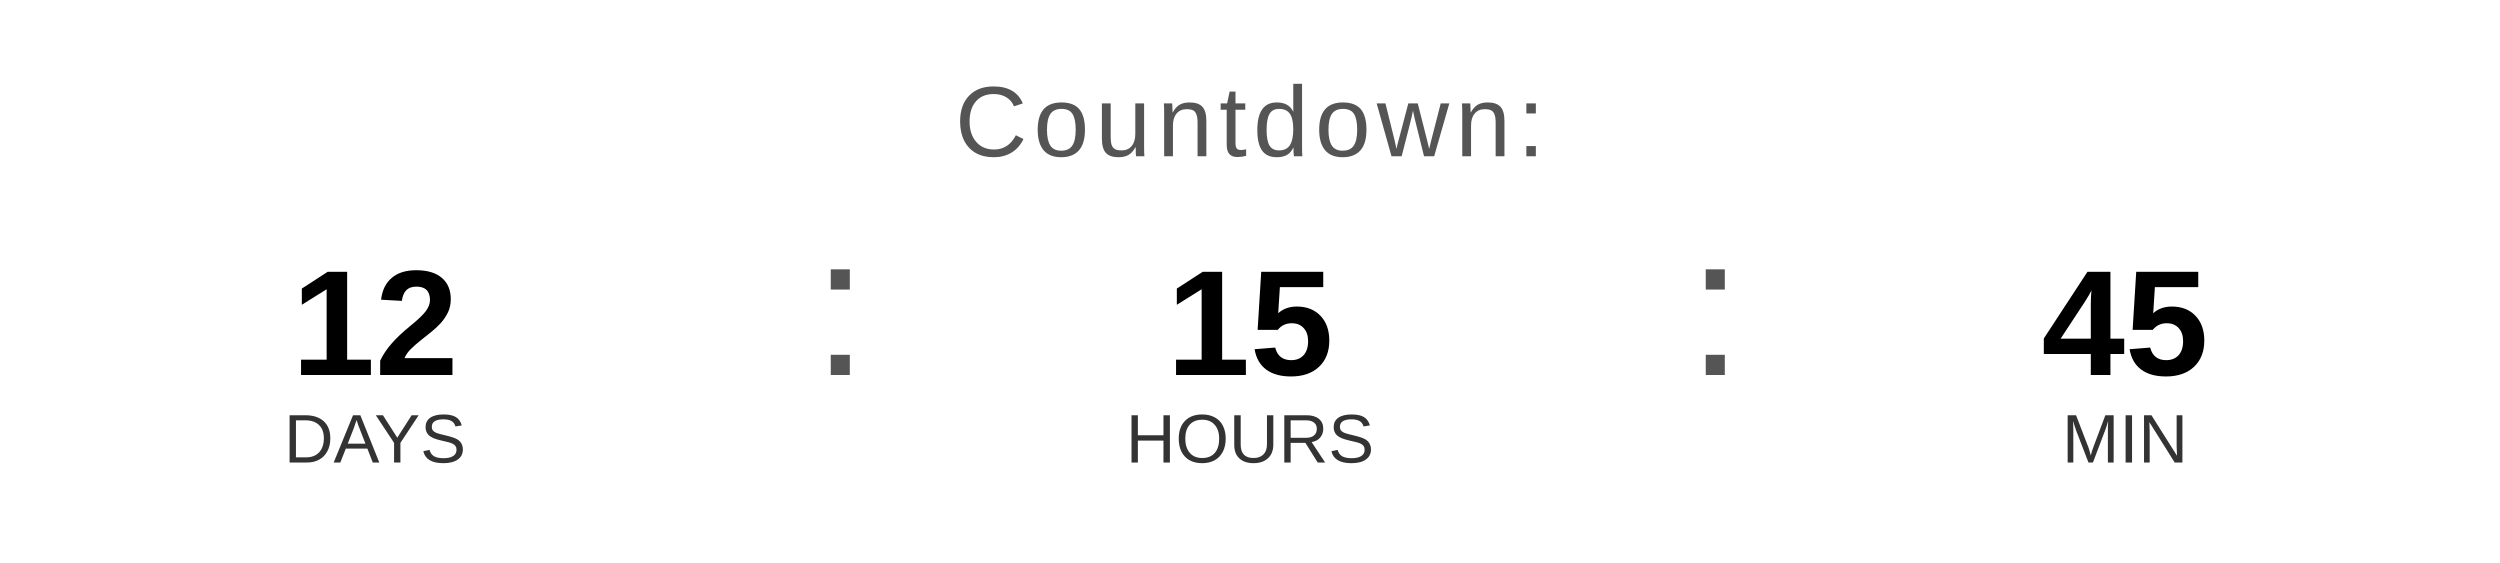
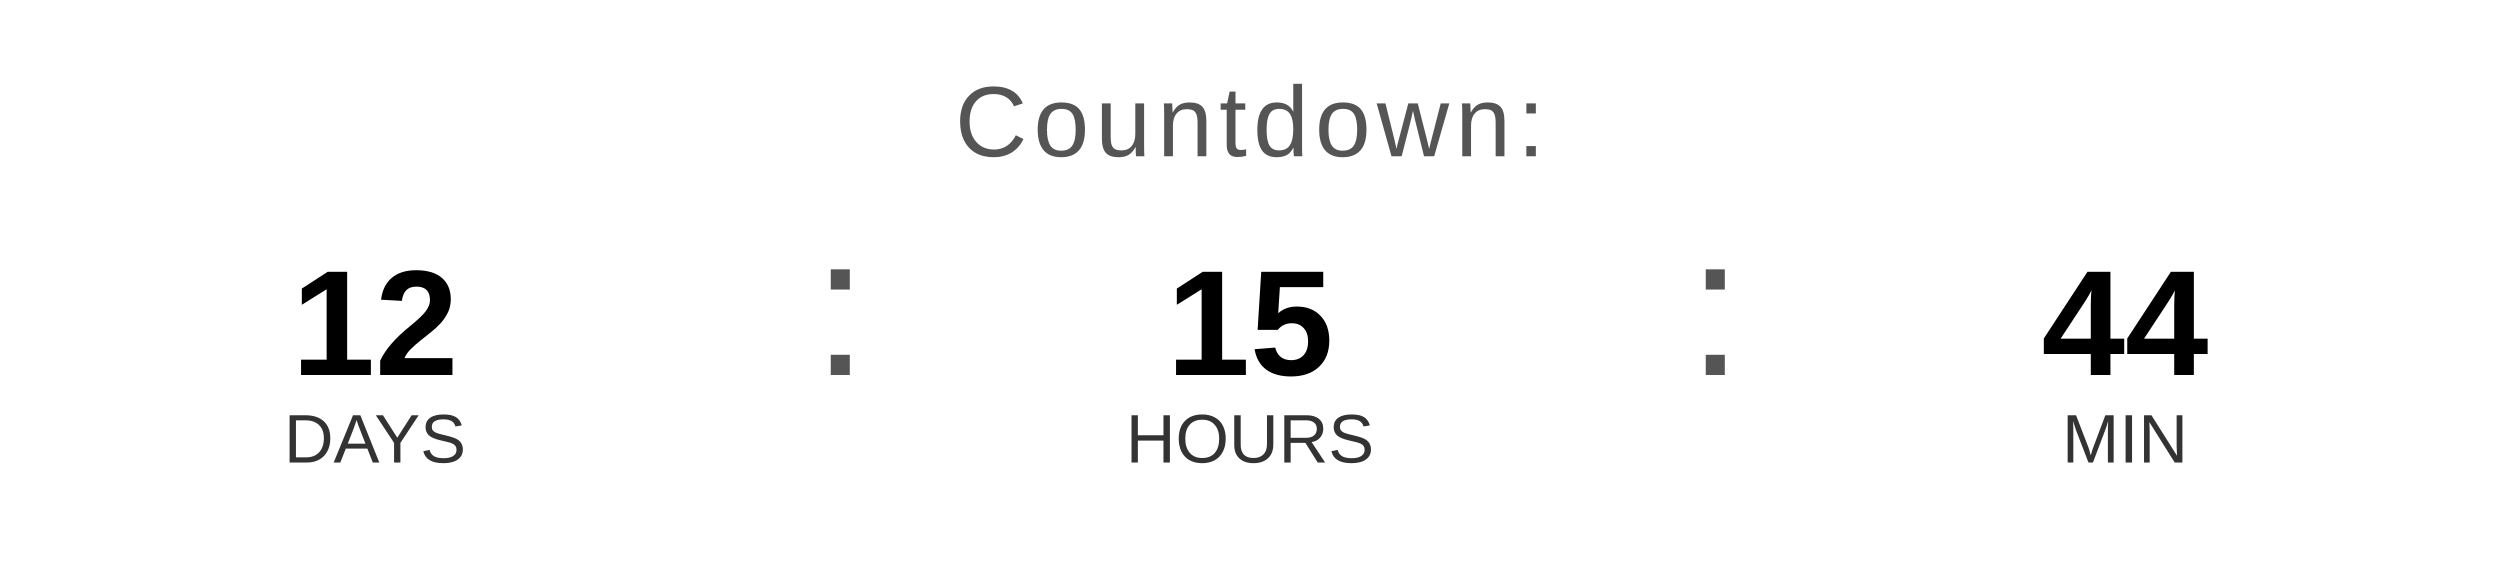
<svg xmlns="http://www.w3.org/2000/svg" width="400" height="90" viewBox="0 0 400 90">
  <text x="200" y="25" font-family="Arial, Helvetica, sans-serif" font-size="16" fill="#555555" text-anchor="middle" letter-spacing="1">
    Countdown:
  </text>
  <text x="60" y="60" font-family="Arial, Helvetica, sans-serif" font-size="24" font-weight="bold" fill="#000000" text-anchor="middle">12</text>
  <text x="60" y="74" font-family="Arial, Helvetica, sans-serif" font-size="11" fill="#333333" text-anchor="middle">DAYS</text>
  <text x="130" y="60" font-family="Arial, sans-serif" font-size="32" fill="#555555">:</text>
  <text x="200" y="60" font-family="Arial, Helvetica, sans-serif" font-size="24" font-weight="bold" fill="#000000" text-anchor="middle">15</text>
  <text x="200" y="74" font-family="Arial, Helvetica, sans-serif" font-size="11" fill="#333333" text-anchor="middle">HOURS</text>
  <text x="270" y="60" font-family="Arial, sans-serif" font-size="32" fill="#555555">:</text>
-   <text x="340" y="60" font-family="Arial, Helvetica, sans-serif" font-size="24" font-weight="bold" fill="#000000" text-anchor="middle">45</text>
+   <text x="340" y="60" font-family="Arial, Helvetica, sans-serif" font-size="24" font-weight="bold" fill="#000000" text-anchor="middle">44</text>
  <text x="340" y="74" font-family="Arial, Helvetica, sans-serif" font-size="11" fill="#333333" text-anchor="middle">MIN</text>
</svg>
